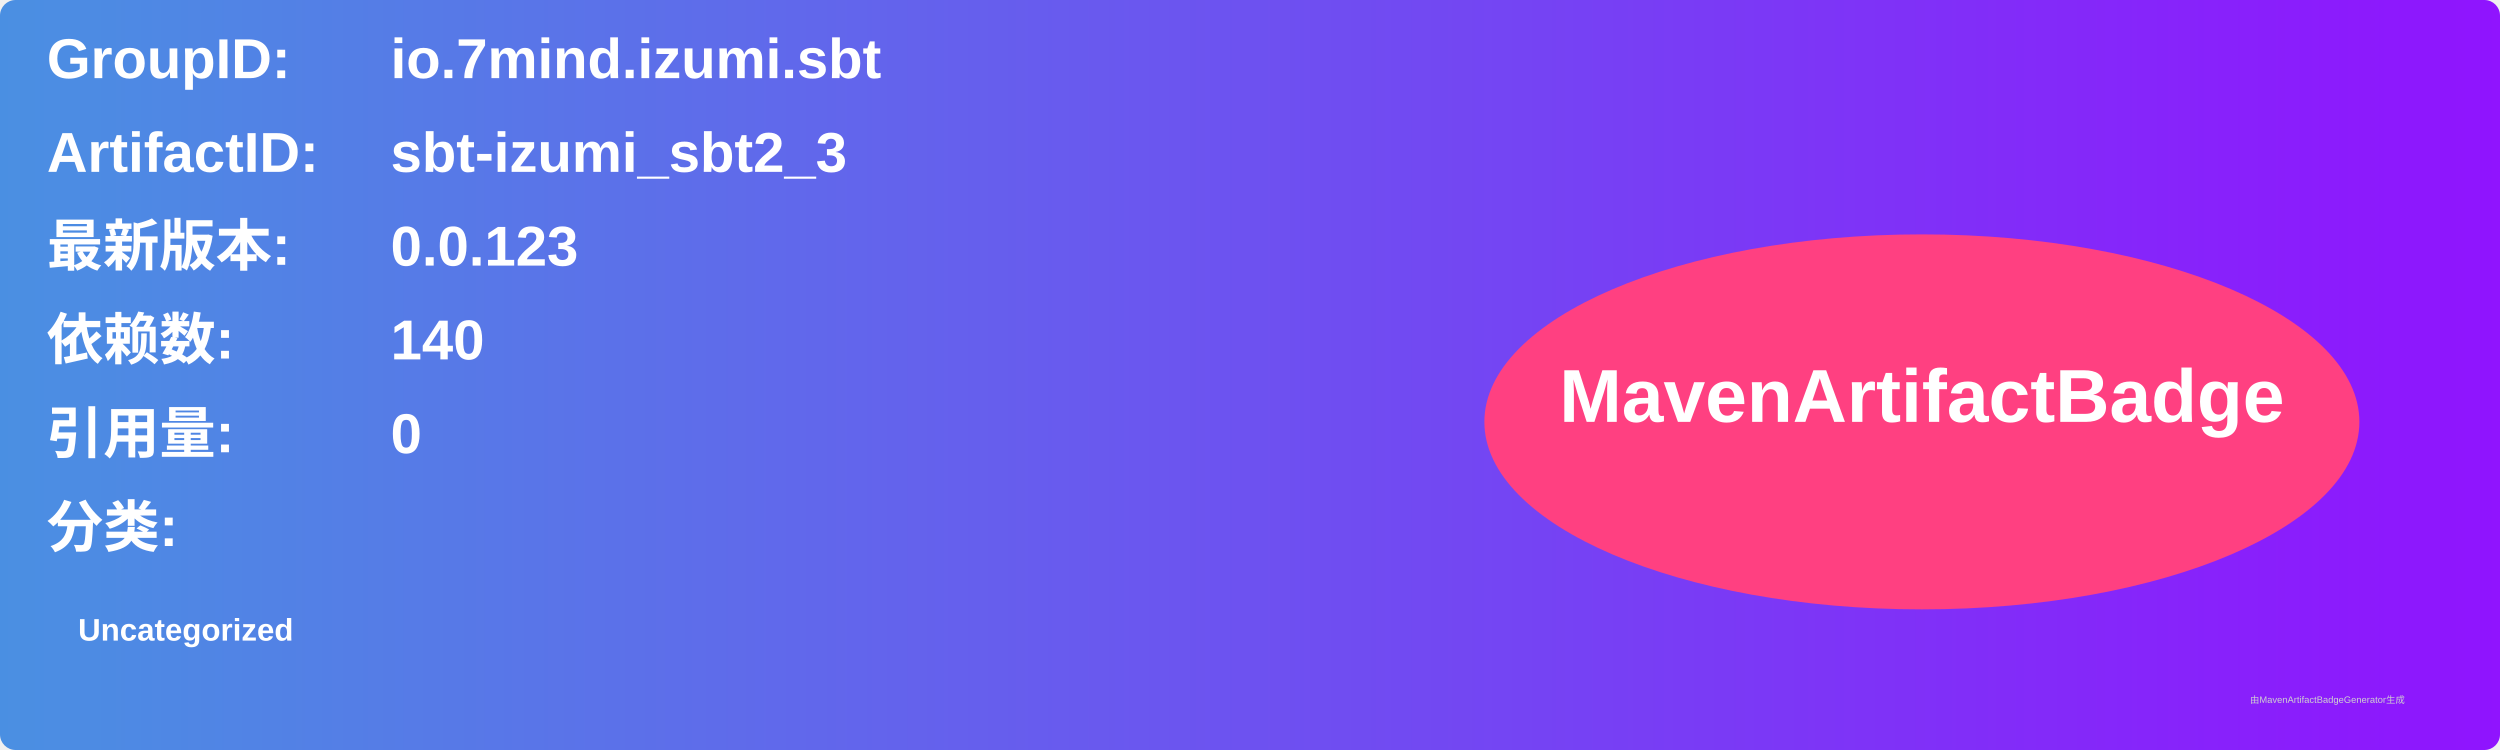
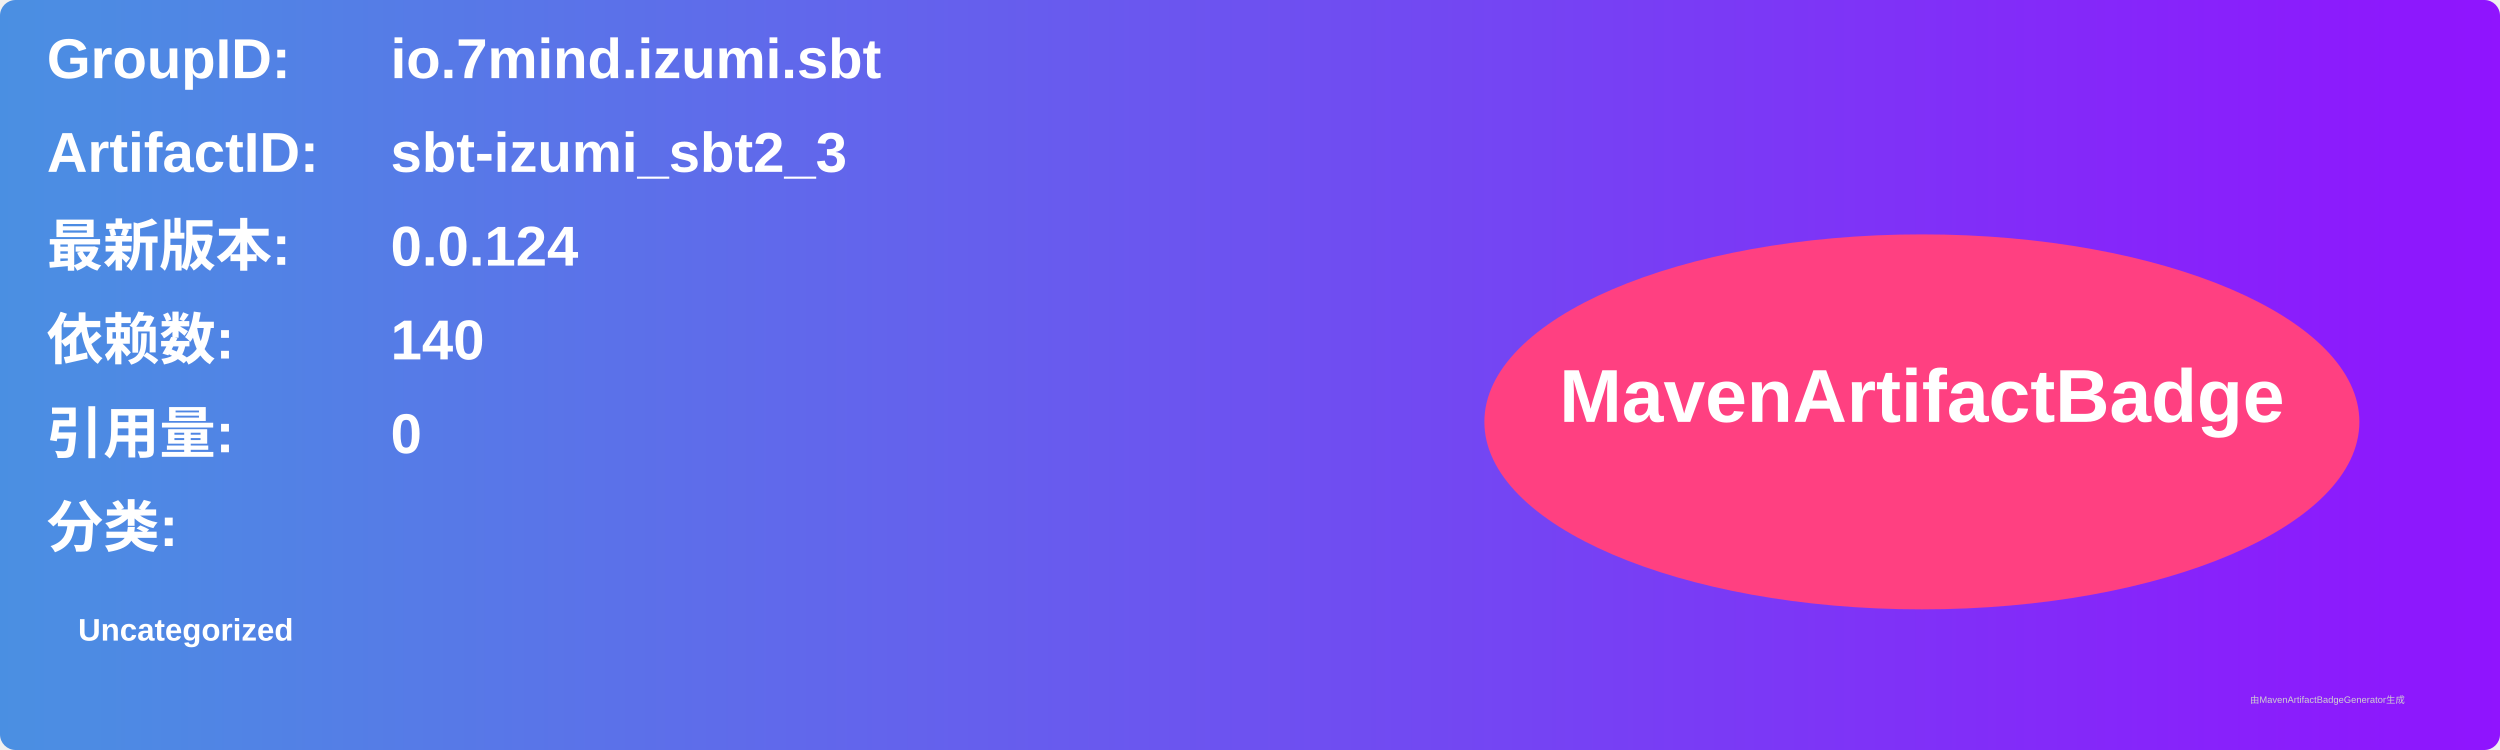
<svg xmlns="http://www.w3.org/2000/svg" width="800" height="240" viewBox="0 0 800 240">
  <linearGradient id="grad" x1="0%" y1="0%" x2="100%" y2="0%">
    <stop offset="0%" stop-color="#4a90e2" />
    <stop offset="100%" stop-color="#9013fe" />
  </linearGradient>
  <rect width="100%" height="100%" rx="5" ry="5" fill="url(#grad)" />
  <g transform="translate(15, 15)">
    <text x="0" y="10" font-family="Arial" font-size="18" fill="white" font-weight="bold" width="260">GroupID:</text>
    <text x="110" y="10" font-family="Arial" font-size="18" fill="white" font-weight="bold" width="460">io.7mind.izumi.sbt</text>
    <text x="0" y="40" font-family="Arial" font-size="18" fill="white" font-weight="bold" width="260">ArtifactID:</text>
    <text x="110" y="40" font-family="Arial" font-size="18" fill="white" font-weight="bold" width="460">sbt-izumi_sbt2_3</text>
    <text x="0" y="70" font-family="Arial" font-size="18" fill="white" font-weight="bold">最新版本:</text>
    <text x="110" y="70" font-family="Arial" font-size="18" fill="white" font-weight="bold">
-       <tspan font-weight="bold">0.0.123</tspan>
+       <tspan font-weight="bold">0.0.124</tspan>
    </text>
    <text x="0" y="100" font-family="Arial" font-size="18" fill="white" font-weight="bold">依赖数: </text>
    <text x="110" y="100" font-family="Arial" font-size="18" fill="white">
      <tspan font-weight="bold">140</tspan>
    </text>
    <text x="0" y="130" font-family="Arial" font-size="18" fill="white" font-weight="bold">引用量: </text>
    <text x="110" y="130" font-family="Arial" font-size="18" fill="white">
      <tspan font-weight="bold">0</tspan>
    </text>
    <text x="0" y="160" font-family="Arial" font-size="18" fill="white" font-weight="bold">分类:</text>
    <text x="10" y="190" font-family="Arial" font-size="10" fill="white">
      <tspan font-weight="bold">Uncategorized</tspan>
    </text>
    <ellipse cx="600" cy="120" rx="140" ry="60" fill="#ff4081" />
    <text x="600" y="120" text-anchor="middle" font-family="Arial" font-size="24" fill="white" font-weight="bold">MavenArtifactBadge</text>
  </g>
  <text x="720" y="225" font-family="Arial" font-size="3" fill="#d0d0d0">由MavenArtifactBadgeGenerator生成</text>
</svg>
